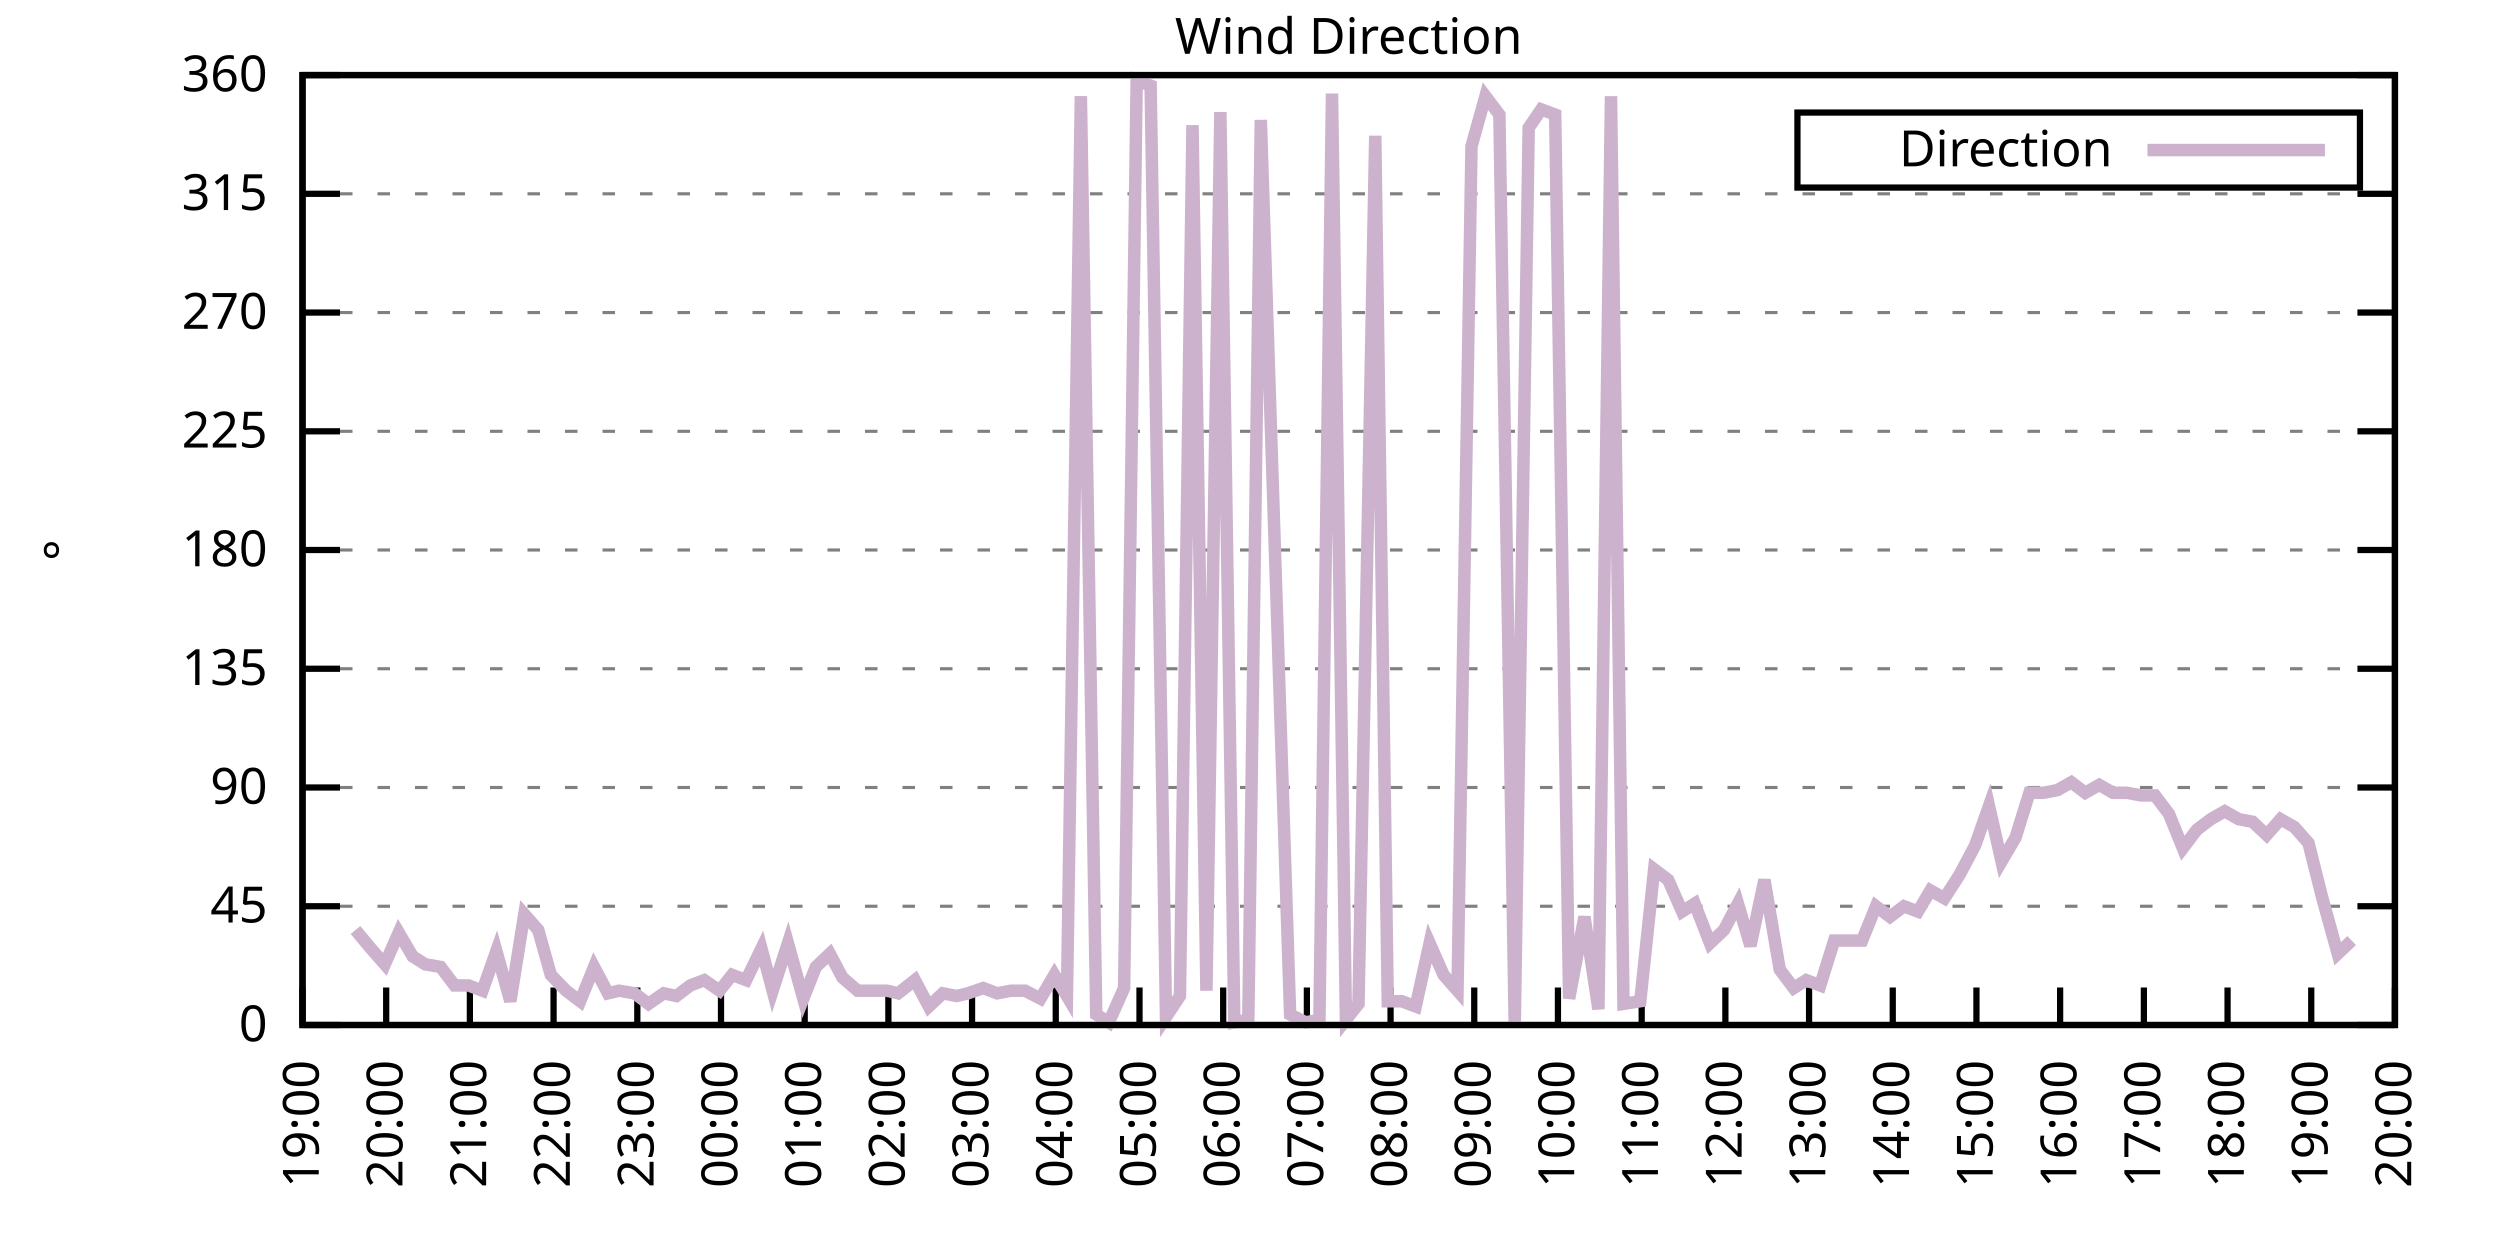
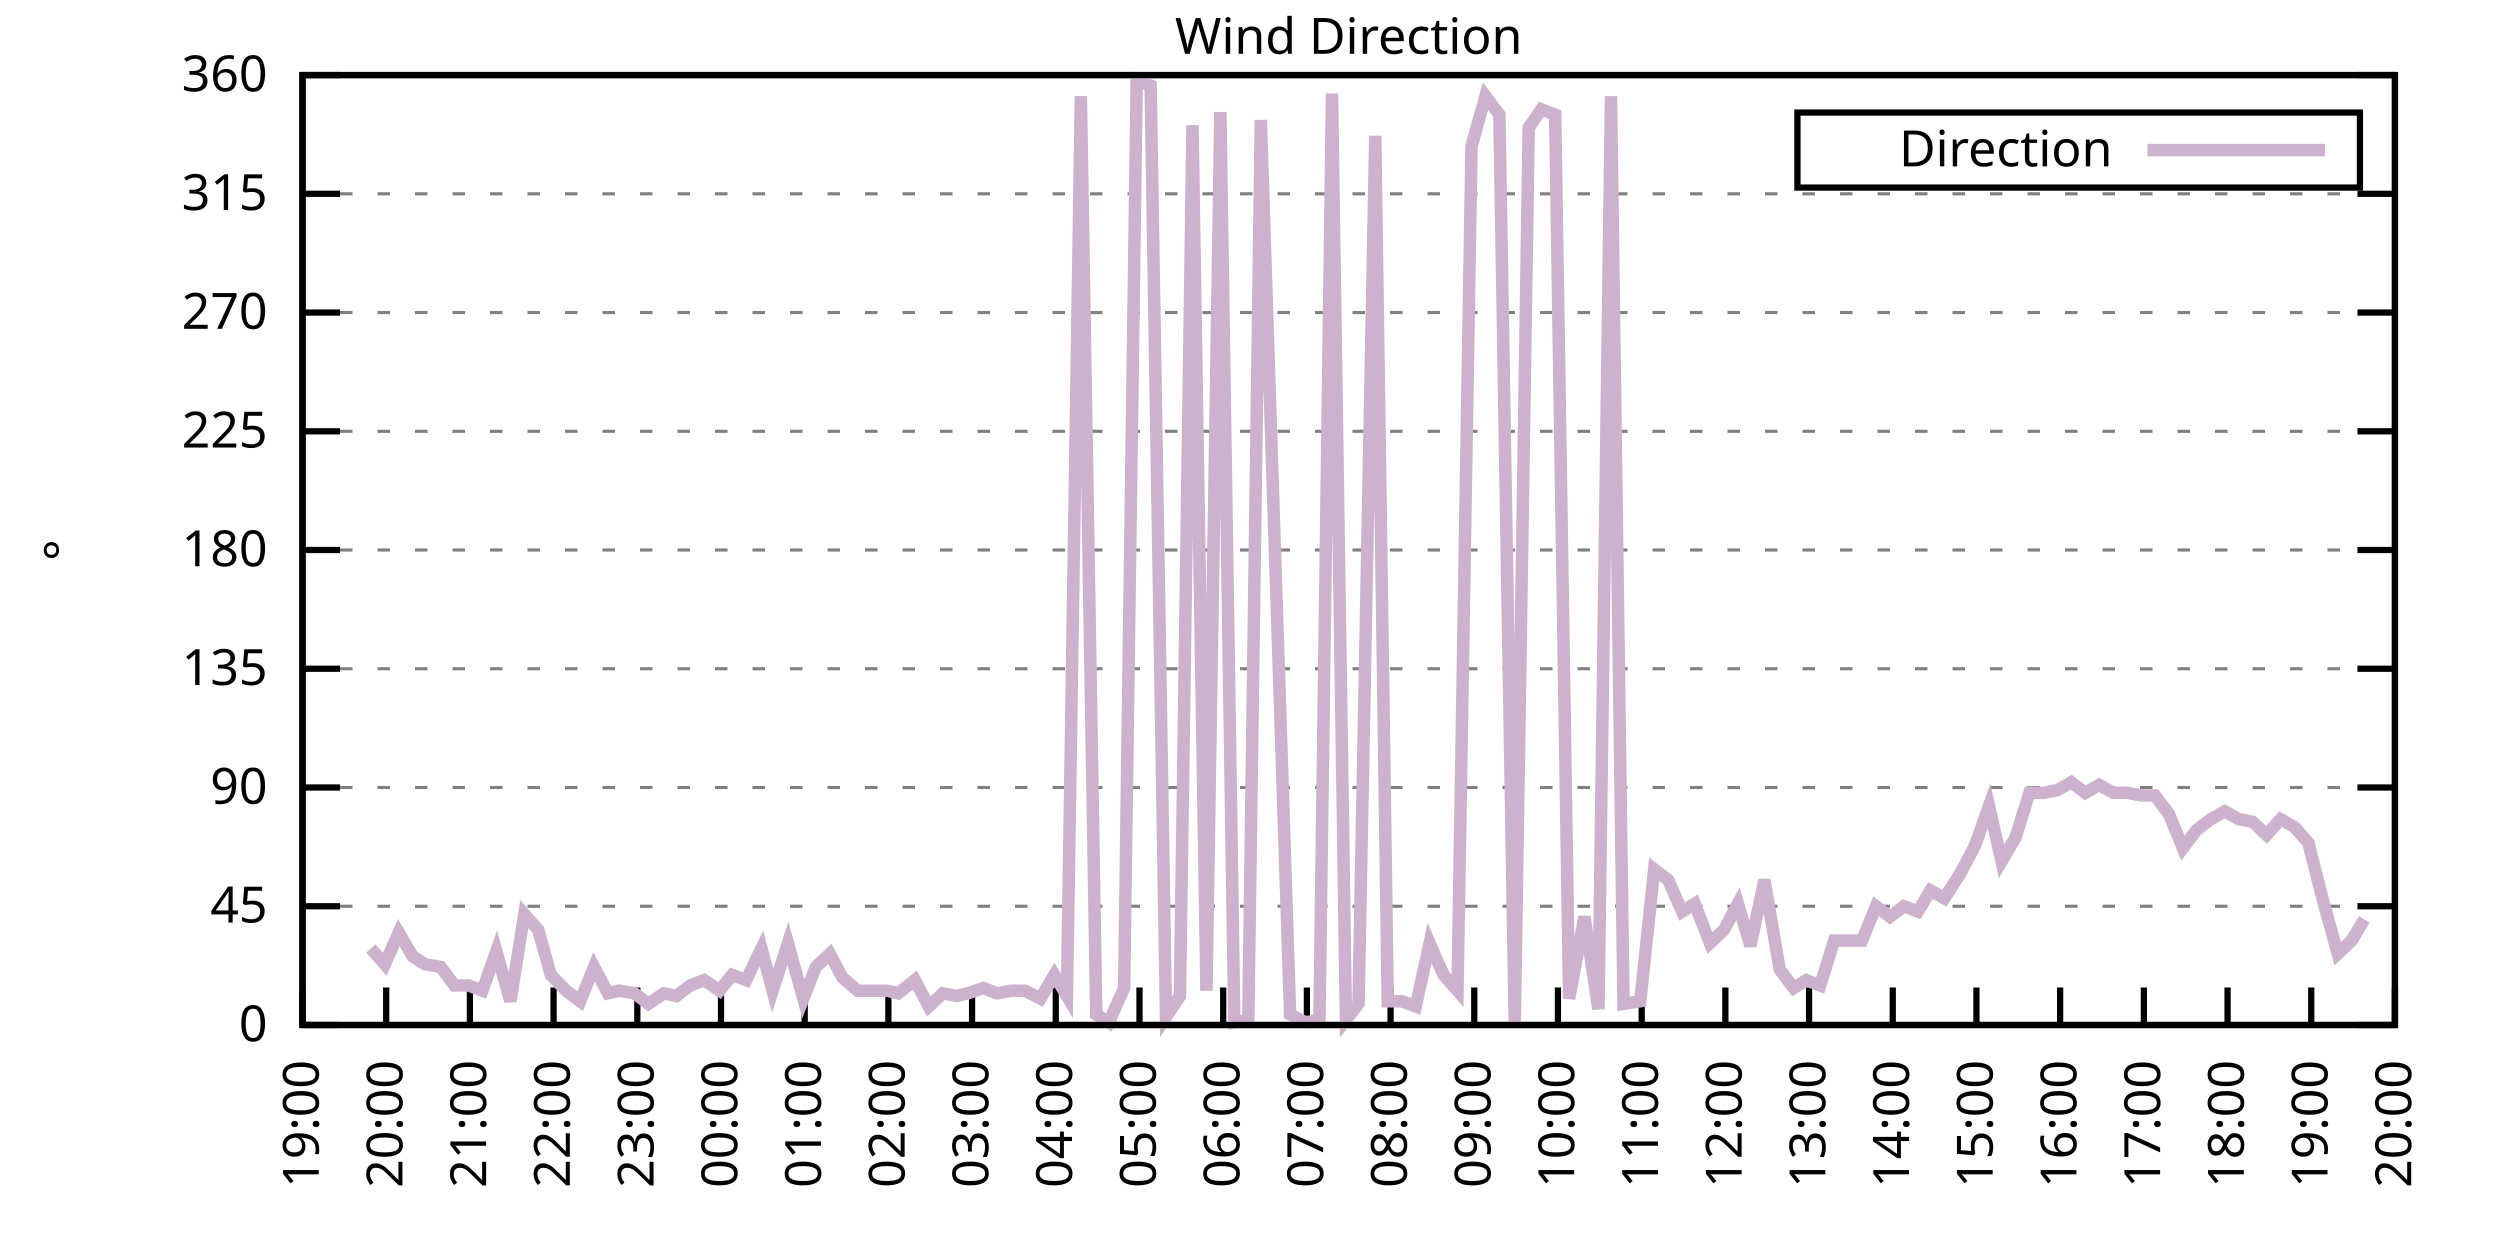
<svg xmlns="http://www.w3.org/2000/svg" xmlns:xlink="http://www.w3.org/1999/xlink" width="400" height="200" viewBox="0 0 400 200">
  <g id="gnuplot_canvas">
    <rect x="0" y="0" width="400" height="200" fill="none" />
    <defs>
      <circle id="gpDot" r="0.5" stroke-width="0.5" stroke="currentColor" />
      <path id="gpPt0" stroke-width="0.333" stroke="currentColor" d="M-1,0 h2 M0,-1 v2" />
      <path id="gpPt1" stroke-width="0.333" stroke="currentColor" d="M-1,-1 L1,1 M1,-1 L-1,1" />
      <path id="gpPt2" stroke-width="0.333" stroke="currentColor" d="M-1,0 L1,0 M0,-1 L0,1 M-1,-1 L1,1 M-1,1 L1,-1" />
      <rect id="gpPt3" stroke-width="0.333" stroke="currentColor" x="-1" y="-1" width="2" height="2" />
      <rect id="gpPt4" stroke-width="0.333" stroke="currentColor" fill="currentColor" x="-1" y="-1" width="2" height="2" />
      <circle id="gpPt5" stroke-width="0.333" stroke="currentColor" cx="0" cy="0" r="1" />
      <use xlink:href="#gpPt5" id="gpPt6" fill="currentColor" stroke="none" />
      <path id="gpPt7" stroke-width="0.333" stroke="currentColor" d="M0,-1.33 L-1.33,0.67 L1.33,0.67 z" />
      <use xlink:href="#gpPt7" id="gpPt8" fill="currentColor" stroke="none" />
      <use xlink:href="#gpPt7" id="gpPt9" stroke="currentColor" transform="rotate(180)" />
      <use xlink:href="#gpPt9" id="gpPt10" fill="currentColor" stroke="none" />
      <use xlink:href="#gpPt3" id="gpPt11" stroke="currentColor" transform="rotate(45)" />
      <use xlink:href="#gpPt11" id="gpPt12" fill="currentColor" stroke="none" />
      <path id="gpPt13" stroke-width="0.333" stroke="currentColor" d="M0,1.330 L1.265,0.411 L0.782,-1.067 L-0.782,-1.076 L-1.265,0.411 z" />
      <use xlink:href="#gpPt13" id="gpPt14" fill="currentColor" stroke="none" />
      <filter id="textbox" filterUnits="objectBoundingBox" x="0" y="0" height="1" width="1">
        <feFlood flood-color="white" flood-opacity="1" result="bgnd" />
        <feComposite in="SourceGraphic" in2="bgnd" operator="atop" />
      </filter>
      <filter id="greybox" filterUnits="objectBoundingBox" x="0" y="0" height="1" width="1">
        <feFlood flood-color="lightgrey" flood-opacity="1" result="grey" />
        <feComposite in="SourceGraphic" in2="grey" operator="atop" />
      </filter>
    </defs>
    <g fill="none" color="white" stroke="currentColor" stroke-width="1.00" stroke-linecap="butt" stroke-linejoin="miter">
</g>
    <g fill="none" color="black" stroke="currentColor" stroke-width="1.00" stroke-linecap="butt" stroke-linejoin="miter">
      <g stroke="none" shape-rendering="crispEdges">
        <polygon fill="rgb(255, 255, 255)" points="48.40,164.00 383.18,164.00 383.18,12.02 48.40,12.02 " />
      </g>
    </g>
    <g fill="none" color="black" stroke="currentColor" stroke-width="1.00" stroke-linecap="butt" stroke-linejoin="miter">
</g>
    <g fill="none" color="black" stroke="black" stroke-width="0.50" stroke-linecap="butt" stroke-linejoin="miter">
</g>
    <g fill="none" color="gray" stroke="currentColor" stroke-width="0.50" stroke-linecap="butt" stroke-linejoin="miter">
      <path stroke="gray" stroke-dasharray="2,4" class="gridline" d="M48.40,164.00 L383.19,164.00  " />
    </g>
    <g fill="none" color="gray" stroke="gray" stroke-width="1.00" stroke-linecap="butt" stroke-linejoin="miter">
</g>
    <g fill="none" color="black" stroke="currentColor" stroke-width="1.00" stroke-linecap="butt" stroke-linejoin="miter">
      <path stroke="black" d="M48.40,164.00 L54.40,164.00 M383.19,164.00 L377.19,164.00  " />
      <g transform="translate(42.80,166.60)" stroke="none" fill="black" font-family="Sans" font-size="8.00" text-anchor="end">
        <text>
          <tspan font-family="Sans"> 0</tspan>
        </text>
      </g>
    </g>
    <g fill="none" color="black" stroke="currentColor" stroke-width="1.00" stroke-linecap="butt" stroke-linejoin="miter">
</g>
    <g fill="none" color="black" stroke="black" stroke-width="0.50" stroke-linecap="butt" stroke-linejoin="miter">
</g>
    <g fill="none" color="gray" stroke="currentColor" stroke-width="0.50" stroke-linecap="butt" stroke-linejoin="miter">
      <path stroke="gray" stroke-dasharray="2,4" class="gridline" d="M48.40,145.00 L383.19,145.00  " />
    </g>
    <g fill="none" color="gray" stroke="gray" stroke-width="1.00" stroke-linecap="butt" stroke-linejoin="miter">
</g>
    <g fill="none" color="black" stroke="currentColor" stroke-width="1.00" stroke-linecap="butt" stroke-linejoin="miter">
      <path stroke="black" d="M48.40,145.00 L54.40,145.00 M383.19,145.00 L377.19,145.00  " />
      <g transform="translate(42.80,147.60)" stroke="none" fill="black" font-family="Sans" font-size="8.00" text-anchor="end">
        <text>
          <tspan font-family="Sans"> 45</tspan>
        </text>
      </g>
    </g>
    <g fill="none" color="black" stroke="currentColor" stroke-width="1.00" stroke-linecap="butt" stroke-linejoin="miter">
</g>
    <g fill="none" color="black" stroke="black" stroke-width="0.50" stroke-linecap="butt" stroke-linejoin="miter">
</g>
    <g fill="none" color="gray" stroke="currentColor" stroke-width="0.50" stroke-linecap="butt" stroke-linejoin="miter">
      <path stroke="gray" stroke-dasharray="2,4" class="gridline" d="M48.40,126.00 L383.19,126.00  " />
    </g>
    <g fill="none" color="gray" stroke="gray" stroke-width="1.00" stroke-linecap="butt" stroke-linejoin="miter">
</g>
    <g fill="none" color="black" stroke="currentColor" stroke-width="1.00" stroke-linecap="butt" stroke-linejoin="miter">
      <path stroke="black" d="M48.40,126.00 L54.40,126.00 M383.19,126.00 L377.19,126.00  " />
      <g transform="translate(42.80,128.60)" stroke="none" fill="black" font-family="Sans" font-size="8.00" text-anchor="end">
        <text>
          <tspan font-family="Sans"> 90</tspan>
        </text>
      </g>
    </g>
    <g fill="none" color="black" stroke="currentColor" stroke-width="1.00" stroke-linecap="butt" stroke-linejoin="miter">
</g>
    <g fill="none" color="black" stroke="black" stroke-width="0.50" stroke-linecap="butt" stroke-linejoin="miter">
</g>
    <g fill="none" color="gray" stroke="currentColor" stroke-width="0.50" stroke-linecap="butt" stroke-linejoin="miter">
      <path stroke="gray" stroke-dasharray="2,4" class="gridline" d="M48.40,107.00 L383.19,107.00  " />
    </g>
    <g fill="none" color="gray" stroke="gray" stroke-width="1.00" stroke-linecap="butt" stroke-linejoin="miter">
</g>
    <g fill="none" color="black" stroke="currentColor" stroke-width="1.00" stroke-linecap="butt" stroke-linejoin="miter">
      <path stroke="black" d="M48.40,107.00 L54.40,107.00 M383.19,107.00 L377.19,107.00  " />
      <g transform="translate(42.80,109.60)" stroke="none" fill="black" font-family="Sans" font-size="8.00" text-anchor="end">
        <text>
          <tspan font-family="Sans"> 135</tspan>
        </text>
      </g>
    </g>
    <g fill="none" color="black" stroke="currentColor" stroke-width="1.00" stroke-linecap="butt" stroke-linejoin="miter">
</g>
    <g fill="none" color="black" stroke="black" stroke-width="0.50" stroke-linecap="butt" stroke-linejoin="miter">
</g>
    <g fill="none" color="gray" stroke="currentColor" stroke-width="0.50" stroke-linecap="butt" stroke-linejoin="miter">
      <path stroke="gray" stroke-dasharray="2,4" class="gridline" d="M48.40,88.00 L383.19,88.00  " />
    </g>
    <g fill="none" color="gray" stroke="gray" stroke-width="1.00" stroke-linecap="butt" stroke-linejoin="miter">
</g>
    <g fill="none" color="black" stroke="currentColor" stroke-width="1.00" stroke-linecap="butt" stroke-linejoin="miter">
      <path stroke="black" d="M48.40,88.00 L54.40,88.00 M383.19,88.00 L377.19,88.00  " />
      <g transform="translate(42.80,90.60)" stroke="none" fill="black" font-family="Sans" font-size="8.00" text-anchor="end">
        <text>
          <tspan font-family="Sans"> 180</tspan>
        </text>
      </g>
    </g>
    <g fill="none" color="black" stroke="currentColor" stroke-width="1.00" stroke-linecap="butt" stroke-linejoin="miter">
</g>
    <g fill="none" color="black" stroke="black" stroke-width="0.50" stroke-linecap="butt" stroke-linejoin="miter">
</g>
    <g fill="none" color="gray" stroke="currentColor" stroke-width="0.50" stroke-linecap="butt" stroke-linejoin="miter">
      <path stroke="gray" stroke-dasharray="2,4" class="gridline" d="M48.40,69.01 L383.19,69.01  " />
    </g>
    <g fill="none" color="gray" stroke="gray" stroke-width="1.00" stroke-linecap="butt" stroke-linejoin="miter">
</g>
    <g fill="none" color="black" stroke="currentColor" stroke-width="1.00" stroke-linecap="butt" stroke-linejoin="miter">
      <path stroke="black" d="M48.40,69.01 L54.40,69.01 M383.19,69.01 L377.19,69.01  " />
      <g transform="translate(42.80,71.61)" stroke="none" fill="black" font-family="Sans" font-size="8.00" text-anchor="end">
        <text>
          <tspan font-family="Sans"> 225</tspan>
        </text>
      </g>
    </g>
    <g fill="none" color="black" stroke="currentColor" stroke-width="1.00" stroke-linecap="butt" stroke-linejoin="miter">
</g>
    <g fill="none" color="black" stroke="black" stroke-width="0.50" stroke-linecap="butt" stroke-linejoin="miter">
</g>
    <g fill="none" color="gray" stroke="currentColor" stroke-width="0.50" stroke-linecap="butt" stroke-linejoin="miter">
      <path stroke="gray" stroke-dasharray="2,4" class="gridline" d="M48.40,50.01 L383.19,50.01  " />
    </g>
    <g fill="none" color="gray" stroke="gray" stroke-width="1.00" stroke-linecap="butt" stroke-linejoin="miter">
</g>
    <g fill="none" color="black" stroke="currentColor" stroke-width="1.00" stroke-linecap="butt" stroke-linejoin="miter">
      <path stroke="black" d="M48.40,50.01 L54.40,50.01 M383.19,50.01 L377.19,50.01  " />
      <g transform="translate(42.80,52.61)" stroke="none" fill="black" font-family="Sans" font-size="8.00" text-anchor="end">
        <text>
          <tspan font-family="Sans"> 270</tspan>
        </text>
      </g>
    </g>
    <g fill="none" color="black" stroke="currentColor" stroke-width="1.00" stroke-linecap="butt" stroke-linejoin="miter">
</g>
    <g fill="none" color="black" stroke="black" stroke-width="0.50" stroke-linecap="butt" stroke-linejoin="miter">
</g>
    <g fill="none" color="gray" stroke="currentColor" stroke-width="0.50" stroke-linecap="butt" stroke-linejoin="miter">
      <path stroke="gray" stroke-dasharray="2,4" class="gridline" d="M48.40,31.01 L383.19,31.01  " />
    </g>
    <g fill="none" color="gray" stroke="gray" stroke-width="1.00" stroke-linecap="butt" stroke-linejoin="miter">
</g>
    <g fill="none" color="black" stroke="currentColor" stroke-width="1.00" stroke-linecap="butt" stroke-linejoin="miter">
      <path stroke="black" d="M48.40,31.01 L54.40,31.01 M383.19,31.01 L377.19,31.01  " />
      <g transform="translate(42.80,33.61)" stroke="none" fill="black" font-family="Sans" font-size="8.00" text-anchor="end">
        <text>
          <tspan font-family="Sans"> 315</tspan>
        </text>
      </g>
    </g>
    <g fill="none" color="black" stroke="currentColor" stroke-width="1.00" stroke-linecap="butt" stroke-linejoin="miter">
</g>
    <g fill="none" color="black" stroke="black" stroke-width="0.50" stroke-linecap="butt" stroke-linejoin="miter">
</g>
    <g fill="none" color="gray" stroke="currentColor" stroke-width="0.50" stroke-linecap="butt" stroke-linejoin="miter">
      <path stroke="gray" stroke-dasharray="2,4" class="gridline" d="M48.40,12.01 L383.19,12.01  " />
    </g>
    <g fill="none" color="gray" stroke="gray" stroke-width="1.00" stroke-linecap="butt" stroke-linejoin="miter">
</g>
    <g fill="none" color="black" stroke="currentColor" stroke-width="1.00" stroke-linecap="butt" stroke-linejoin="miter">
      <path stroke="black" d="M48.40,12.01 L54.40,12.01 M383.19,12.01 L377.19,12.01  " />
      <g transform="translate(42.80,14.61)" stroke="none" fill="black" font-family="Sans" font-size="8.00" text-anchor="end">
        <text>
          <tspan font-family="Sans"> 360</tspan>
        </text>
      </g>
    </g>
    <g fill="none" color="black" stroke="currentColor" stroke-width="1.00" stroke-linecap="butt" stroke-linejoin="miter">
      <path stroke="black" d="M48.40,164.00 L48.40,158.00  " />
      <g transform="translate(51.00,169.60) rotate(270.00)" stroke="none" fill="black" font-family="Sans" font-size="8.00" text-anchor="end">
        <text>
          <tspan font-family="Sans">19:00</tspan>
        </text>
      </g>
    </g>
    <g fill="none" color="black" stroke="currentColor" stroke-width="1.00" stroke-linecap="butt" stroke-linejoin="miter">
      <path stroke="black" d="M61.79,164.00 L61.79,158.00  " />
      <g transform="translate(64.39,169.60) rotate(270.00)" stroke="none" fill="black" font-family="Sans" font-size="8.00" text-anchor="end">
        <text>
          <tspan font-family="Sans">20:00</tspan>
        </text>
      </g>
    </g>
    <g fill="none" color="black" stroke="currentColor" stroke-width="1.00" stroke-linecap="butt" stroke-linejoin="miter">
      <path stroke="black" d="M75.18,164.00 L75.18,158.00  " />
      <g transform="translate(77.78,169.60) rotate(270.00)" stroke="none" fill="black" font-family="Sans" font-size="8.00" text-anchor="end">
        <text>
          <tspan font-family="Sans">21:00</tspan>
        </text>
      </g>
    </g>
    <g fill="none" color="black" stroke="currentColor" stroke-width="1.00" stroke-linecap="butt" stroke-linejoin="miter">
      <path stroke="black" d="M88.57,164.00 L88.57,158.00  " />
      <g transform="translate(91.17,169.60) rotate(270.00)" stroke="none" fill="black" font-family="Sans" font-size="8.00" text-anchor="end">
        <text>
          <tspan font-family="Sans">22:00</tspan>
        </text>
      </g>
    </g>
    <g fill="none" color="black" stroke="currentColor" stroke-width="1.00" stroke-linecap="butt" stroke-linejoin="miter">
      <path stroke="black" d="M101.97,164.00 L101.97,158.00  " />
      <g transform="translate(104.57,169.60) rotate(270.00)" stroke="none" fill="black" font-family="Sans" font-size="8.00" text-anchor="end">
        <text>
          <tspan font-family="Sans">23:00</tspan>
        </text>
      </g>
    </g>
    <g fill="none" color="black" stroke="currentColor" stroke-width="1.00" stroke-linecap="butt" stroke-linejoin="miter">
      <path stroke="black" d="M115.36,164.00 L115.36,158.00  " />
      <g transform="translate(117.96,169.60) rotate(270.00)" stroke="none" fill="black" font-family="Sans" font-size="8.00" text-anchor="end">
        <text>
          <tspan font-family="Sans">00:00</tspan>
        </text>
      </g>
    </g>
    <g fill="none" color="black" stroke="currentColor" stroke-width="1.00" stroke-linecap="butt" stroke-linejoin="miter">
      <path stroke="black" d="M128.75,164.00 L128.75,158.00  " />
      <g transform="translate(131.35,169.60) rotate(270.00)" stroke="none" fill="black" font-family="Sans" font-size="8.00" text-anchor="end">
        <text>
          <tspan font-family="Sans">01:00</tspan>
        </text>
      </g>
    </g>
    <g fill="none" color="black" stroke="currentColor" stroke-width="1.00" stroke-linecap="butt" stroke-linejoin="miter">
      <path stroke="black" d="M142.14,164.00 L142.14,158.00  " />
      <g transform="translate(144.74,169.60) rotate(270.00)" stroke="none" fill="black" font-family="Sans" font-size="8.00" text-anchor="end">
        <text>
          <tspan font-family="Sans">02:00</tspan>
        </text>
      </g>
    </g>
    <g fill="none" color="black" stroke="currentColor" stroke-width="1.00" stroke-linecap="butt" stroke-linejoin="miter">
      <path stroke="black" d="M155.53,164.00 L155.53,158.00  " />
      <g transform="translate(158.13,169.60) rotate(270.00)" stroke="none" fill="black" font-family="Sans" font-size="8.00" text-anchor="end">
        <text>
          <tspan font-family="Sans">03:00</tspan>
        </text>
      </g>
    </g>
    <g fill="none" color="black" stroke="currentColor" stroke-width="1.00" stroke-linecap="butt" stroke-linejoin="miter">
      <path stroke="black" d="M168.92,164.00 L168.92,158.00  " />
      <g transform="translate(171.52,169.60) rotate(270.00)" stroke="none" fill="black" font-family="Sans" font-size="8.00" text-anchor="end">
        <text>
          <tspan font-family="Sans">04:00</tspan>
        </text>
      </g>
    </g>
    <g fill="none" color="black" stroke="currentColor" stroke-width="1.00" stroke-linecap="butt" stroke-linejoin="miter">
      <path stroke="black" d="M182.32,164.00 L182.32,158.00  " />
      <g transform="translate(184.92,169.60) rotate(270.00)" stroke="none" fill="black" font-family="Sans" font-size="8.00" text-anchor="end">
        <text>
          <tspan font-family="Sans">05:00</tspan>
        </text>
      </g>
    </g>
    <g fill="none" color="black" stroke="currentColor" stroke-width="1.00" stroke-linecap="butt" stroke-linejoin="miter">
      <path stroke="black" d="M195.71,164.00 L195.71,158.00  " />
      <g transform="translate(198.31,169.60) rotate(270.00)" stroke="none" fill="black" font-family="Sans" font-size="8.00" text-anchor="end">
        <text>
          <tspan font-family="Sans">06:00</tspan>
        </text>
      </g>
    </g>
    <g fill="none" color="black" stroke="currentColor" stroke-width="1.00" stroke-linecap="butt" stroke-linejoin="miter">
      <path stroke="black" d="M209.10,164.00 L209.10,158.00  " />
      <g transform="translate(211.70,169.60) rotate(270.00)" stroke="none" fill="black" font-family="Sans" font-size="8.00" text-anchor="end">
        <text>
          <tspan font-family="Sans">07:00</tspan>
        </text>
      </g>
    </g>
    <g fill="none" color="black" stroke="currentColor" stroke-width="1.00" stroke-linecap="butt" stroke-linejoin="miter">
      <path stroke="black" d="M222.49,164.00 L222.49,158.00  " />
      <g transform="translate(225.09,169.60) rotate(270.00)" stroke="none" fill="black" font-family="Sans" font-size="8.00" text-anchor="end">
        <text>
          <tspan font-family="Sans">08:00</tspan>
        </text>
      </g>
    </g>
    <g fill="none" color="black" stroke="currentColor" stroke-width="1.00" stroke-linecap="butt" stroke-linejoin="miter">
      <path stroke="black" d="M235.88,164.00 L235.88,158.00  " />
      <g transform="translate(238.48,169.60) rotate(270.00)" stroke="none" fill="black" font-family="Sans" font-size="8.00" text-anchor="end">
        <text>
          <tspan font-family="Sans">09:00</tspan>
        </text>
      </g>
    </g>
    <g fill="none" color="black" stroke="currentColor" stroke-width="1.00" stroke-linecap="butt" stroke-linejoin="miter">
      <path stroke="black" d="M249.27,164.00 L249.27,158.00  " />
      <g transform="translate(251.87,169.60) rotate(270.00)" stroke="none" fill="black" font-family="Sans" font-size="8.00" text-anchor="end">
        <text>
          <tspan font-family="Sans">10:00</tspan>
        </text>
      </g>
    </g>
    <g fill="none" color="black" stroke="currentColor" stroke-width="1.00" stroke-linecap="butt" stroke-linejoin="miter">
      <path stroke="black" d="M262.67,164.00 L262.67,158.00  " />
      <g transform="translate(265.27,169.60) rotate(270.00)" stroke="none" fill="black" font-family="Sans" font-size="8.00" text-anchor="end">
        <text>
          <tspan font-family="Sans">11:00</tspan>
        </text>
      </g>
    </g>
    <g fill="none" color="black" stroke="currentColor" stroke-width="1.00" stroke-linecap="butt" stroke-linejoin="miter">
      <path stroke="black" d="M276.06,164.00 L276.06,158.00  " />
      <g transform="translate(278.66,169.60) rotate(270.00)" stroke="none" fill="black" font-family="Sans" font-size="8.00" text-anchor="end">
        <text>
          <tspan font-family="Sans">12:00</tspan>
        </text>
      </g>
    </g>
    <g fill="none" color="black" stroke="currentColor" stroke-width="1.00" stroke-linecap="butt" stroke-linejoin="miter">
      <path stroke="black" d="M289.45,164.00 L289.45,158.00  " />
      <g transform="translate(292.05,169.60) rotate(270.00)" stroke="none" fill="black" font-family="Sans" font-size="8.00" text-anchor="end">
        <text>
          <tspan font-family="Sans">13:00</tspan>
        </text>
      </g>
    </g>
    <g fill="none" color="black" stroke="currentColor" stroke-width="1.00" stroke-linecap="butt" stroke-linejoin="miter">
      <path stroke="black" d="M302.84,164.00 L302.84,158.00  " />
      <g transform="translate(305.44,169.60) rotate(270.00)" stroke="none" fill="black" font-family="Sans" font-size="8.00" text-anchor="end">
        <text>
          <tspan font-family="Sans">14:00</tspan>
        </text>
      </g>
    </g>
    <g fill="none" color="black" stroke="currentColor" stroke-width="1.00" stroke-linecap="butt" stroke-linejoin="miter">
      <path stroke="black" d="M316.23,164.00 L316.23,158.00  " />
      <g transform="translate(318.83,169.60) rotate(270.00)" stroke="none" fill="black" font-family="Sans" font-size="8.00" text-anchor="end">
        <text>
          <tspan font-family="Sans">15:00</tspan>
        </text>
      </g>
    </g>
    <g fill="none" color="black" stroke="currentColor" stroke-width="1.00" stroke-linecap="butt" stroke-linejoin="miter">
      <path stroke="black" d="M329.62,164.00 L329.62,158.00  " />
      <g transform="translate(332.22,169.60) rotate(270.00)" stroke="none" fill="black" font-family="Sans" font-size="8.00" text-anchor="end">
        <text>
          <tspan font-family="Sans">16:00</tspan>
        </text>
      </g>
    </g>
    <g fill="none" color="black" stroke="currentColor" stroke-width="1.00" stroke-linecap="butt" stroke-linejoin="miter">
      <path stroke="black" d="M343.02,164.00 L343.02,158.00  " />
      <g transform="translate(345.62,169.60) rotate(270.00)" stroke="none" fill="black" font-family="Sans" font-size="8.00" text-anchor="end">
        <text>
          <tspan font-family="Sans">17:00</tspan>
        </text>
      </g>
    </g>
    <g fill="none" color="black" stroke="currentColor" stroke-width="1.00" stroke-linecap="butt" stroke-linejoin="miter">
      <path stroke="black" d="M356.41,164.00 L356.41,158.00  " />
      <g transform="translate(359.01,169.60) rotate(270.00)" stroke="none" fill="black" font-family="Sans" font-size="8.00" text-anchor="end">
        <text>
          <tspan font-family="Sans">18:00</tspan>
        </text>
      </g>
    </g>
    <g fill="none" color="black" stroke="currentColor" stroke-width="1.00" stroke-linecap="butt" stroke-linejoin="miter">
      <path stroke="black" d="M369.80,164.00 L369.80,158.00  " />
      <g transform="translate(372.40,169.60) rotate(270.00)" stroke="none" fill="black" font-family="Sans" font-size="8.00" text-anchor="end">
        <text>
          <tspan font-family="Sans">19:00</tspan>
        </text>
      </g>
    </g>
    <g fill="none" color="black" stroke="currentColor" stroke-width="1.00" stroke-linecap="butt" stroke-linejoin="miter">
      <path stroke="black" d="M383.19,164.00 L383.19,158.00  " />
      <g transform="translate(385.79,169.60) rotate(270.00)" stroke="none" fill="black" font-family="Sans" font-size="8.00" text-anchor="end">
        <text>
          <tspan font-family="Sans">20:00</tspan>
        </text>
      </g>
    </g>
    <g fill="none" color="black" stroke="currentColor" stroke-width="1.00" stroke-linecap="butt" stroke-linejoin="miter">
</g>
    <g fill="none" color="black" stroke="currentColor" stroke-width="1.00" stroke-linecap="butt" stroke-linejoin="miter">
      <path stroke="black" d="M48.40,12.01 L48.40,164.00 L383.19,164.00 L383.19,12.01 L48.40,12.01 Z  " />
    </g>
    <g fill="none" color="black" stroke="currentColor" stroke-width="1.00" stroke-linecap="butt" stroke-linejoin="miter">
</g>
    <g fill="none" color="black" stroke="currentColor" stroke-width="1.00" stroke-linecap="butt" stroke-linejoin="miter">
      <path stroke="black" d="M287.59,30.01 L287.59,18.01 L377.59,18.01 L377.59,30.01 L287.59,30.01 Z  " />
    </g>
    <g id="Wind_direction_plot_1">
      <g fill="none" color="white" stroke="black" stroke-width="2.00" stroke-linecap="butt" stroke-linejoin="miter">
</g>
      <g fill="none" color="black" stroke="currentColor" stroke-width="2.00" stroke-linecap="butt" stroke-linejoin="miter">
        <g transform="translate(337.99,26.61)" stroke="none" fill="black" font-family="Sans" font-size="8.00" text-anchor="end">
          <text>
            <tspan font-family="Sans">Direction</tspan>
          </text>
        </g>
      </g>
      <g fill="none" color="black" stroke="currentColor" stroke-width="2.00" stroke-linecap="butt" stroke-linejoin="miter">
-         <path stroke="rgb(204, 178, 204)" d="M343.59,24.01 L371.99,24.01 M56.88,148.80 L59.34,151.76 L61.57,154.29 L63.80,149.22 L66.03,153.02 L68.04,154.29   L70.50,154.71 L72.73,157.67 L74.96,157.67 L77.19,158.51 L79.42,152.18 L81.66,160.20 L83.89,146.27 L86.12,148.80   L88.13,155.98 L90.58,158.51 L92.82,160.20 L95.05,154.71 L97.28,158.93 L99.06,158.51 L101.52,158.93 L103.75,160.62   L106.21,158.93 L108.22,159.36 L110.45,157.67 L112.68,156.82 L115.13,158.51 L117.14,155.98 L119.38,156.82 L121.83,151.76   L123.62,158.51 L126.07,150.91 L128.53,159.78 L130.54,154.71 L132.77,152.60 L134.78,156.40 L137.23,158.51 L139.69,158.51   L141.92,158.51 L143.70,158.93 L146.38,156.82 L148.61,161.04 L150.85,158.93 L153.08,159.36 L154.86,158.93 L157.32,158.09   L159.55,158.93 L161.78,158.51 L164.01,158.51 L166.47,159.78 L168.70,155.98 L170.71,159.36 L172.94,15.39 L175.40,162.31   L177.41,163.58 L179.86,158.09 L181.87,12.85 L184.10,13.70 L186.56,162.73 L188.79,159.36 L190.80,20.03 L193.03,158.51   L195.26,17.92 L197.49,163.58 L199.73,163.16 L201.73,19.19 L206.42,162.31 L208.88,163.58 L211.11,163.16 L213.12,14.97   L215.35,163.16 L217.36,160.62 L220.04,21.72 L222.04,160.20 L224.28,160.20 L226.51,161.04 L228.74,150.91 L230.97,155.98   L233.20,158.51 L235.44,23.41 L237.67,15.39 L239.90,18.34 L242.36,164.00 L244.59,20.45 L246.60,17.50 L248.83,18.34   L251.06,159.78 L253.51,146.69 L255.75,161.47 L257.76,15.39 L259.76,160.62 L262.44,160.20 L264.67,139.09 L266.91,140.78   L269.14,145.85 L271.15,144.58 L273.60,150.91 L275.83,148.80 L278.07,144.58 L280.07,151.33 L282.31,140.78 L284.76,155.13   L286.99,158.09 L289.00,156.82 L291.23,157.67 L293.47,150.49 L295.92,150.49 L297.93,150.49 L300.16,145.00 L302.39,146.69   L304.63,145.00 L306.86,145.85 L308.87,142.47 L311.10,143.73 L313.55,139.93 L316.01,135.29 L318.24,128.96 L320.25,137.82   L322.48,134.02 L324.71,126.85 L326.95,126.85 L329.18,126.42 L331.41,125.16 L333.64,126.85 L335.87,125.58 L338.10,126.85   L340.34,126.85 L342.57,127.27 L344.80,127.27 L347.03,130.22 L349.26,135.71 L351.50,132.76 L353.73,131.07 L355.96,129.80   L358.19,131.07 L360.42,131.49 L362.66,133.60 L364.89,131.07 L367.12,132.34 L369.35,134.87 L371.58,143.73 L374.04,152.60   L376.27,150.49  " />
+         <path stroke="rgb(204, 178, 204)" d="M343.59,24.01 L371.99,24.01 M59.34,151.76 L61.57,154.29 L63.80,149.22 L66.03,153.02 L68.04,154.29 L70.50,154.71   L72.73,157.67 L74.96,157.67 L77.19,158.51 L79.42,152.18 L81.66,160.20 L83.89,146.27 L86.12,148.80 L88.13,155.98   L90.58,158.51 L92.82,160.20 L95.05,154.71 L97.28,158.93 L99.06,158.51 L101.52,158.93 L103.75,160.62 L106.21,158.93   L108.22,159.36 L110.45,157.67 L112.68,156.82 L115.13,158.51 L117.14,155.98 L119.38,156.82 L121.83,151.76 L123.62,158.51   L126.07,150.91 L128.53,159.78 L130.54,154.71 L132.77,152.60 L134.78,156.40 L137.23,158.51 L139.69,158.51 L141.92,158.51   L143.70,158.93 L146.38,156.82 L148.61,161.04 L150.85,158.93 L153.08,159.36 L154.86,158.93 L157.32,158.09 L159.55,158.93   L161.78,158.51 L164.01,158.51 L166.47,159.78 L168.70,155.98 L170.71,159.36 L172.94,15.39 L175.40,162.31 L177.41,163.58   L179.86,158.09 L181.87,12.85 L184.10,13.70 L186.56,162.73 L188.79,159.36 L190.80,20.03 L193.03,158.51 L195.26,17.92   L197.49,163.58 L199.73,163.16 L201.73,19.19 L206.42,162.31 L208.88,163.58 L211.11,163.16 L213.12,14.97 L215.35,163.16   L217.36,160.62 L220.04,21.72 L222.04,160.20 L224.28,160.20 L226.51,161.04 L228.74,150.91 L230.97,155.98 L233.20,158.51   L235.44,23.41 L237.67,15.39 L239.90,18.34 L242.36,164.00 L244.59,20.45 L246.60,17.50 L248.83,18.34 L251.06,159.78   L253.51,146.69 L255.75,161.47 L257.76,15.39 L259.76,160.62 L262.44,160.20 L264.67,139.09 L266.91,140.78 L269.14,145.85   L271.15,144.58 L273.60,150.91 L275.83,148.80 L278.07,144.58 L280.07,151.33 L282.31,140.78 L284.76,155.13 L286.99,158.09   L289.00,156.82 L291.23,157.67 L293.47,150.49 L295.92,150.49 L297.93,150.49 L300.16,145.00 L302.39,146.69 L304.63,145.00   L306.86,145.85 L308.87,142.47 L311.10,143.73 L313.55,139.93 L316.01,135.29 L318.24,128.96 L320.25,137.82 L322.48,134.02   L324.71,126.85 L326.95,126.85 L329.18,126.42 L331.41,125.16 L333.64,126.85 L335.87,125.58 L338.10,126.85 L340.34,126.85   L342.57,127.27 L344.80,127.27 L347.03,130.22 L349.26,135.71 L351.50,132.76 L353.73,131.07 L355.96,129.80 L358.19,131.07   L360.42,131.49 L362.66,133.60 L364.89,131.07 L367.12,132.34 L369.35,134.87 L371.58,143.73 L374.04,152.60 L376.27,150.49   L378.28,147.11  " />
      </g>
    </g>
    <g fill="none" color="black" stroke="currentColor" stroke-width="2.00" stroke-linecap="butt" stroke-linejoin="miter">
</g>
    <g fill="none" color="black" stroke="black" stroke-width="1.00" stroke-linecap="butt" stroke-linejoin="miter">
</g>
    <g fill="none" color="black" stroke="currentColor" stroke-width="1.00" stroke-linecap="butt" stroke-linejoin="miter">
      <path stroke="black" d="M48.40,12.01 L48.40,164.00 L383.19,164.00 L383.19,12.01 L48.40,12.01 Z  " />
      <g transform="translate(12.80,88.01) rotate(270.00)" stroke="none" fill="black" font-family="Sans" font-size="8.00" text-anchor="middle">
        <text>
          <tspan font-family="Sans">°</tspan>
        </text>
      </g>
    </g>
    <g fill="none" color="black" stroke="currentColor" stroke-width="1.00" stroke-linecap="butt" stroke-linejoin="miter">
</g>
    <g fill="none" color="black" stroke="currentColor" stroke-width="1.00" stroke-linecap="butt" stroke-linejoin="miter">
      <g transform="translate(215.79,8.61)" stroke="none" fill="black" font-family="Sans" font-size="8.00" text-anchor="middle">
        <text>
          <tspan font-family="Sans">Wind Direction</tspan>
        </text>
      </g>
    </g>
    <g fill="none" color="black" stroke="currentColor" stroke-width="1.00" stroke-linecap="butt" stroke-linejoin="miter">
</g>
  </g>
</svg>
